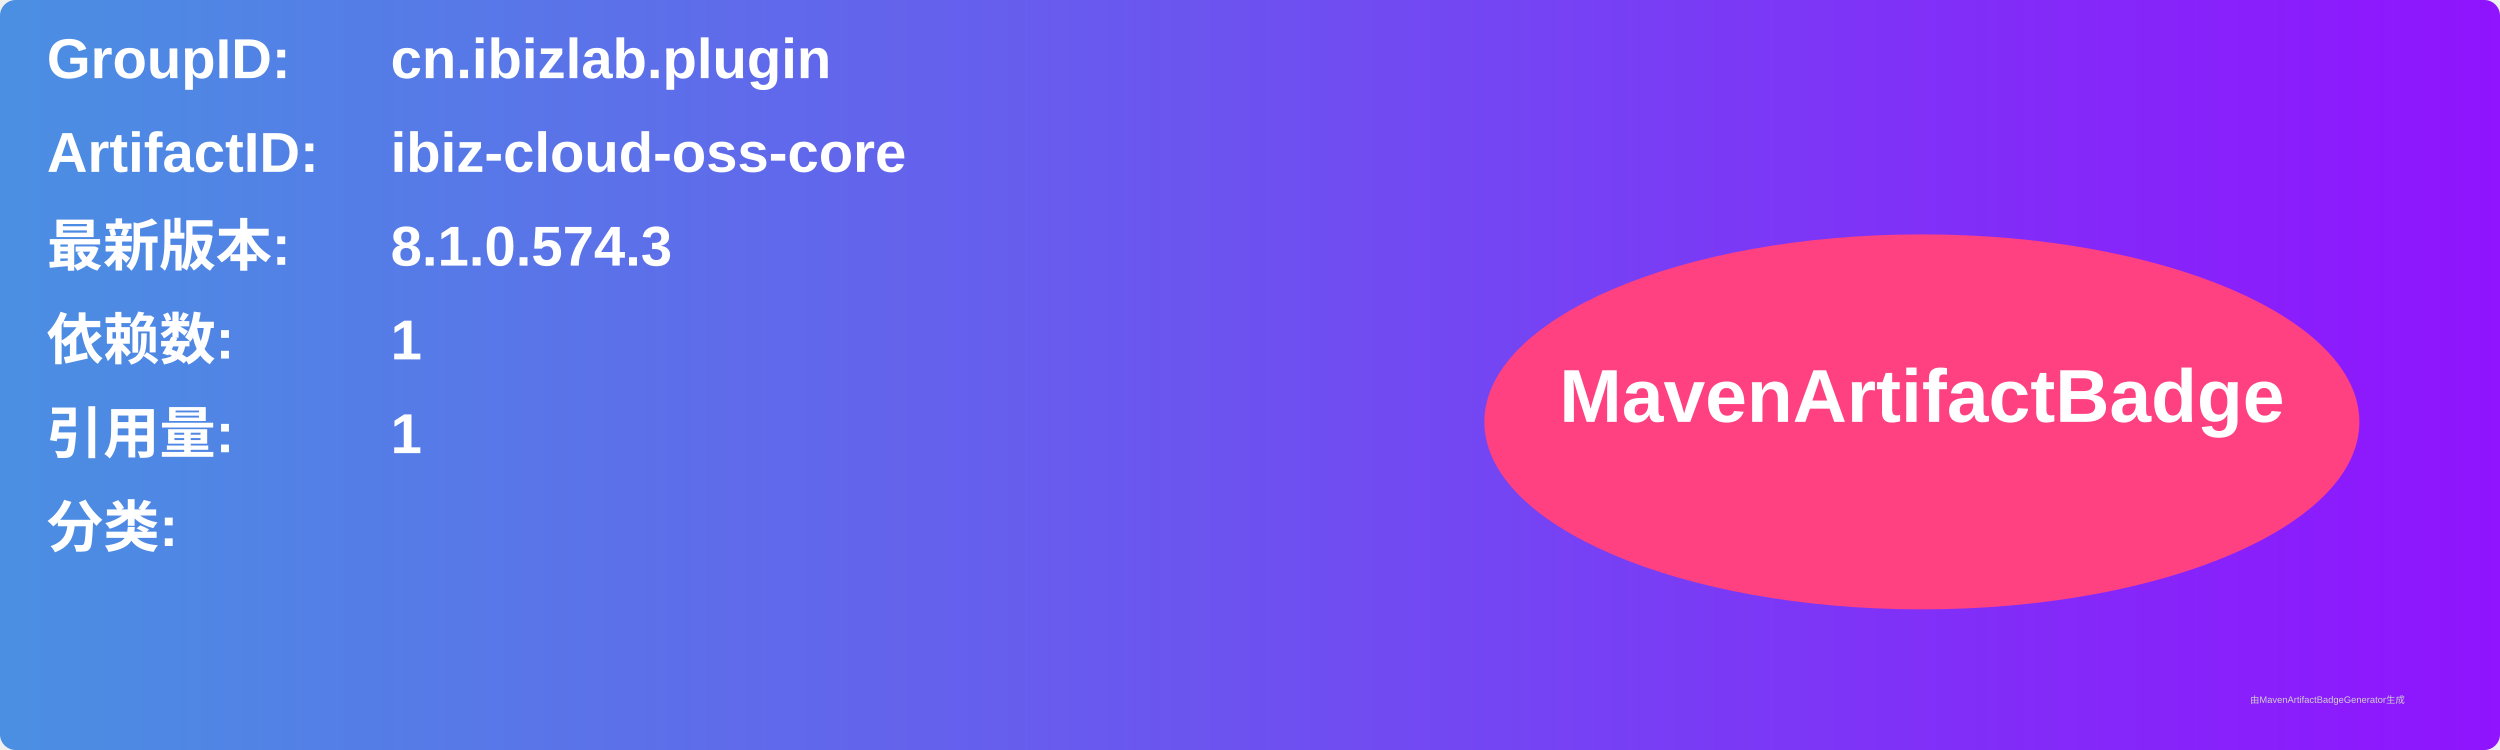
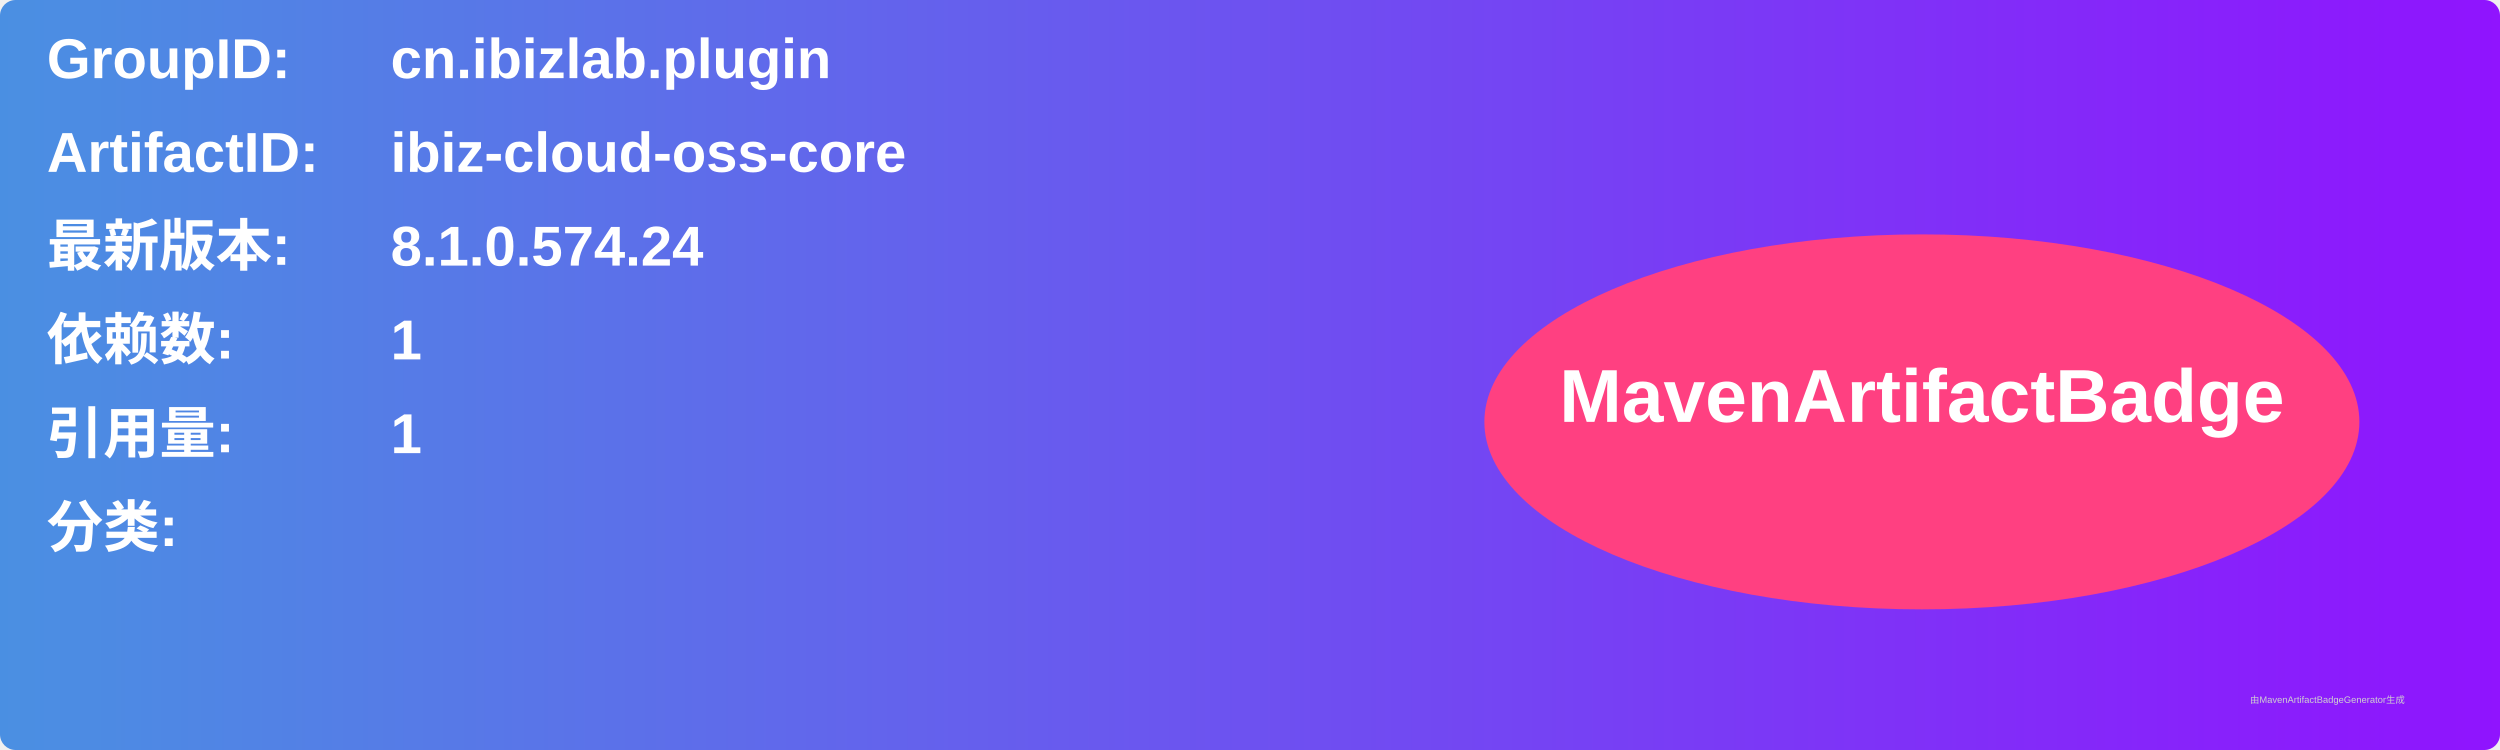
<svg xmlns="http://www.w3.org/2000/svg" width="800" height="240" viewBox="0 0 800 240">
  <linearGradient id="grad" x1="0%" y1="0%" x2="100%" y2="0%">
    <stop offset="0%" stop-color="#4a90e2" />
    <stop offset="100%" stop-color="#9013fe" />
  </linearGradient>
  <rect width="100%" height="100%" rx="5" ry="5" fill="url(#grad)" />
  <g transform="translate(15, 15)">
    <text x="0" y="10" font-family="Arial" font-size="18" fill="white" font-weight="bold" width="260">GroupID:</text>
    <text x="110" y="10" font-family="Arial" font-size="18" fill="white" font-weight="bold" width="460">cn.ibizlab.plugin</text>
    <text x="0" y="40" font-family="Arial" font-size="18" fill="white" font-weight="bold" width="260">ArtifactID:</text>
    <text x="110" y="40" font-family="Arial" font-size="18" fill="white" font-weight="bold" width="460">ibiz-cloud-oss-core</text>
    <text x="0" y="70" font-family="Arial" font-size="18" fill="white" font-weight="bold">最新版本:</text>
    <text x="110" y="70" font-family="Arial" font-size="18" fill="white" font-weight="bold">
-       <tspan font-weight="bold">8.1.0.574.3</tspan>
+       <tspan font-weight="bold">8.1.0.574.24</tspan>
    </text>
    <text x="0" y="100" font-family="Arial" font-size="18" fill="white" font-weight="bold">依赖数: </text>
    <text x="110" y="100" font-family="Arial" font-size="18" fill="white">
      <tspan font-weight="bold">1</tspan>
    </text>
    <text x="0" y="130" font-family="Arial" font-size="18" fill="white" font-weight="bold">引用量: </text>
    <text x="110" y="130" font-family="Arial" font-size="18" fill="white">
      <tspan font-weight="bold">1</tspan>
    </text>
    <text x="0" y="160" font-family="Arial" font-size="18" fill="white" font-weight="bold">分类:</text>
    <text x="10" y="190" font-family="Arial" font-size="10" fill="white">
      <tspan font-weight="bold" />
    </text>
    <ellipse cx="600" cy="120" rx="140" ry="60" fill="#ff4081" />
    <text x="600" y="120" text-anchor="middle" font-family="Arial" font-size="24" fill="white" font-weight="bold">MavenArtifactBadge</text>
  </g>
  <text x="720" y="225" font-family="Arial" font-size="3" fill="#d0d0d0">由MavenArtifactBadgeGenerator生成</text>
</svg>
